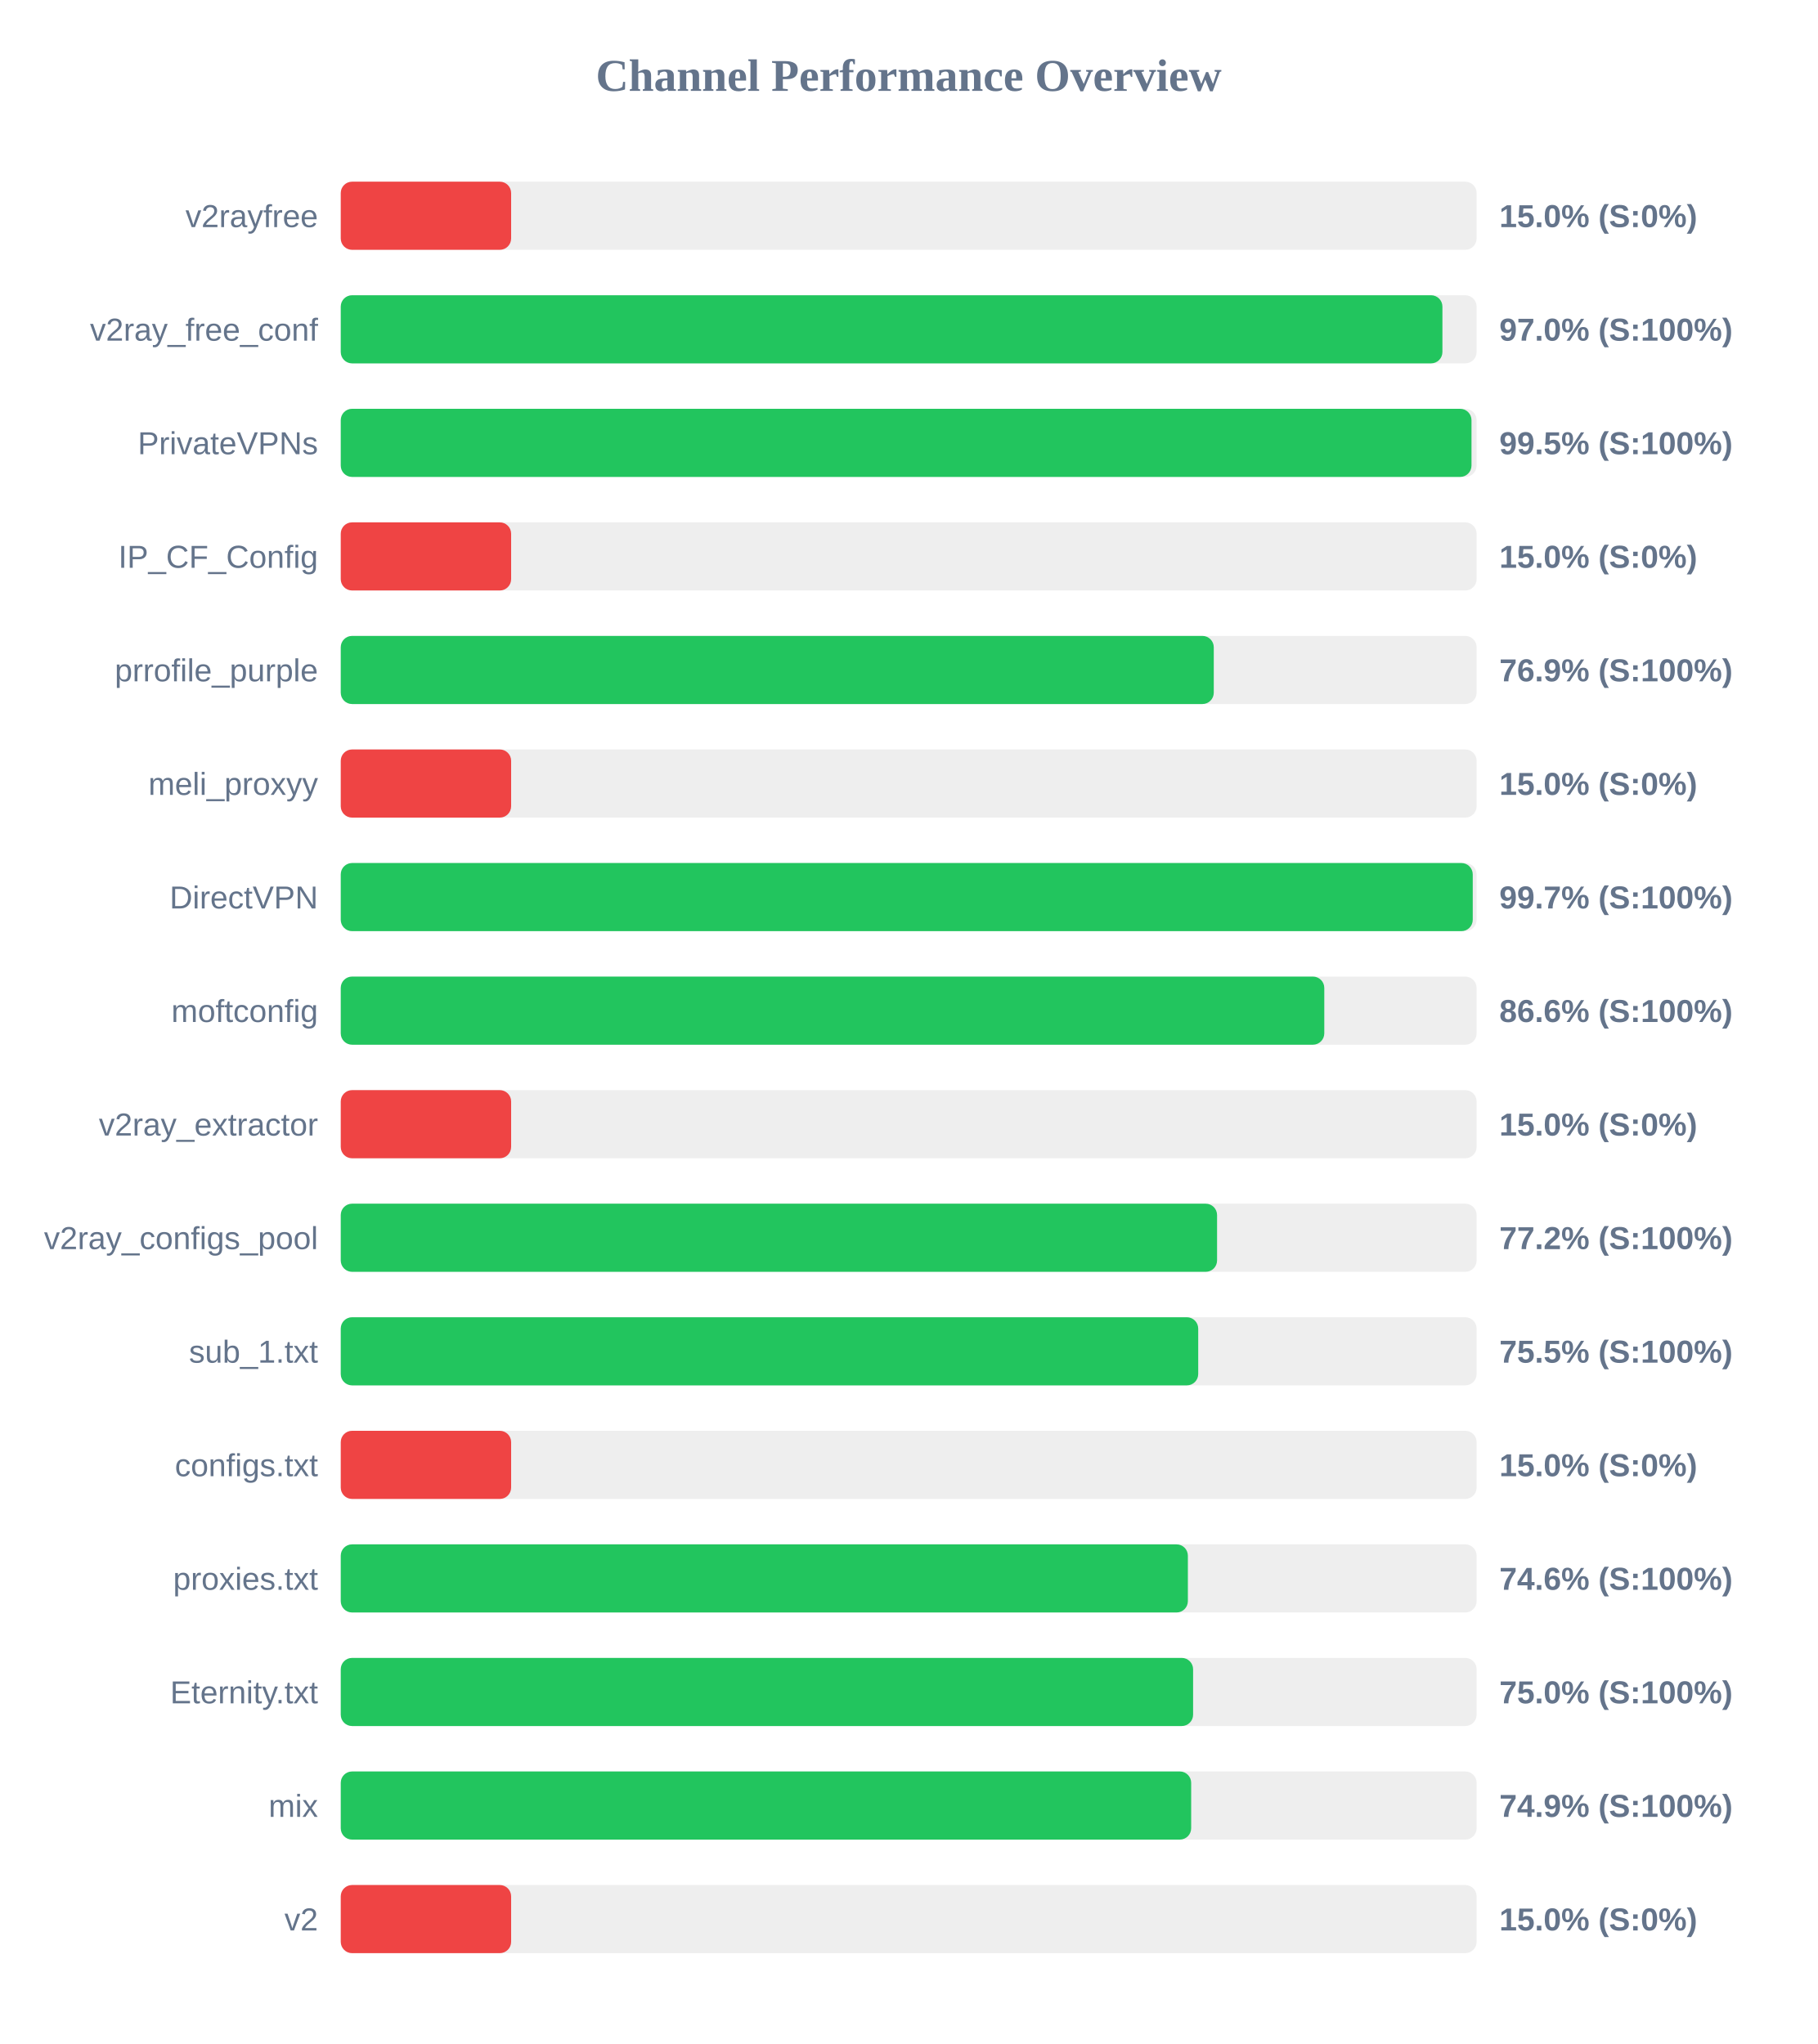
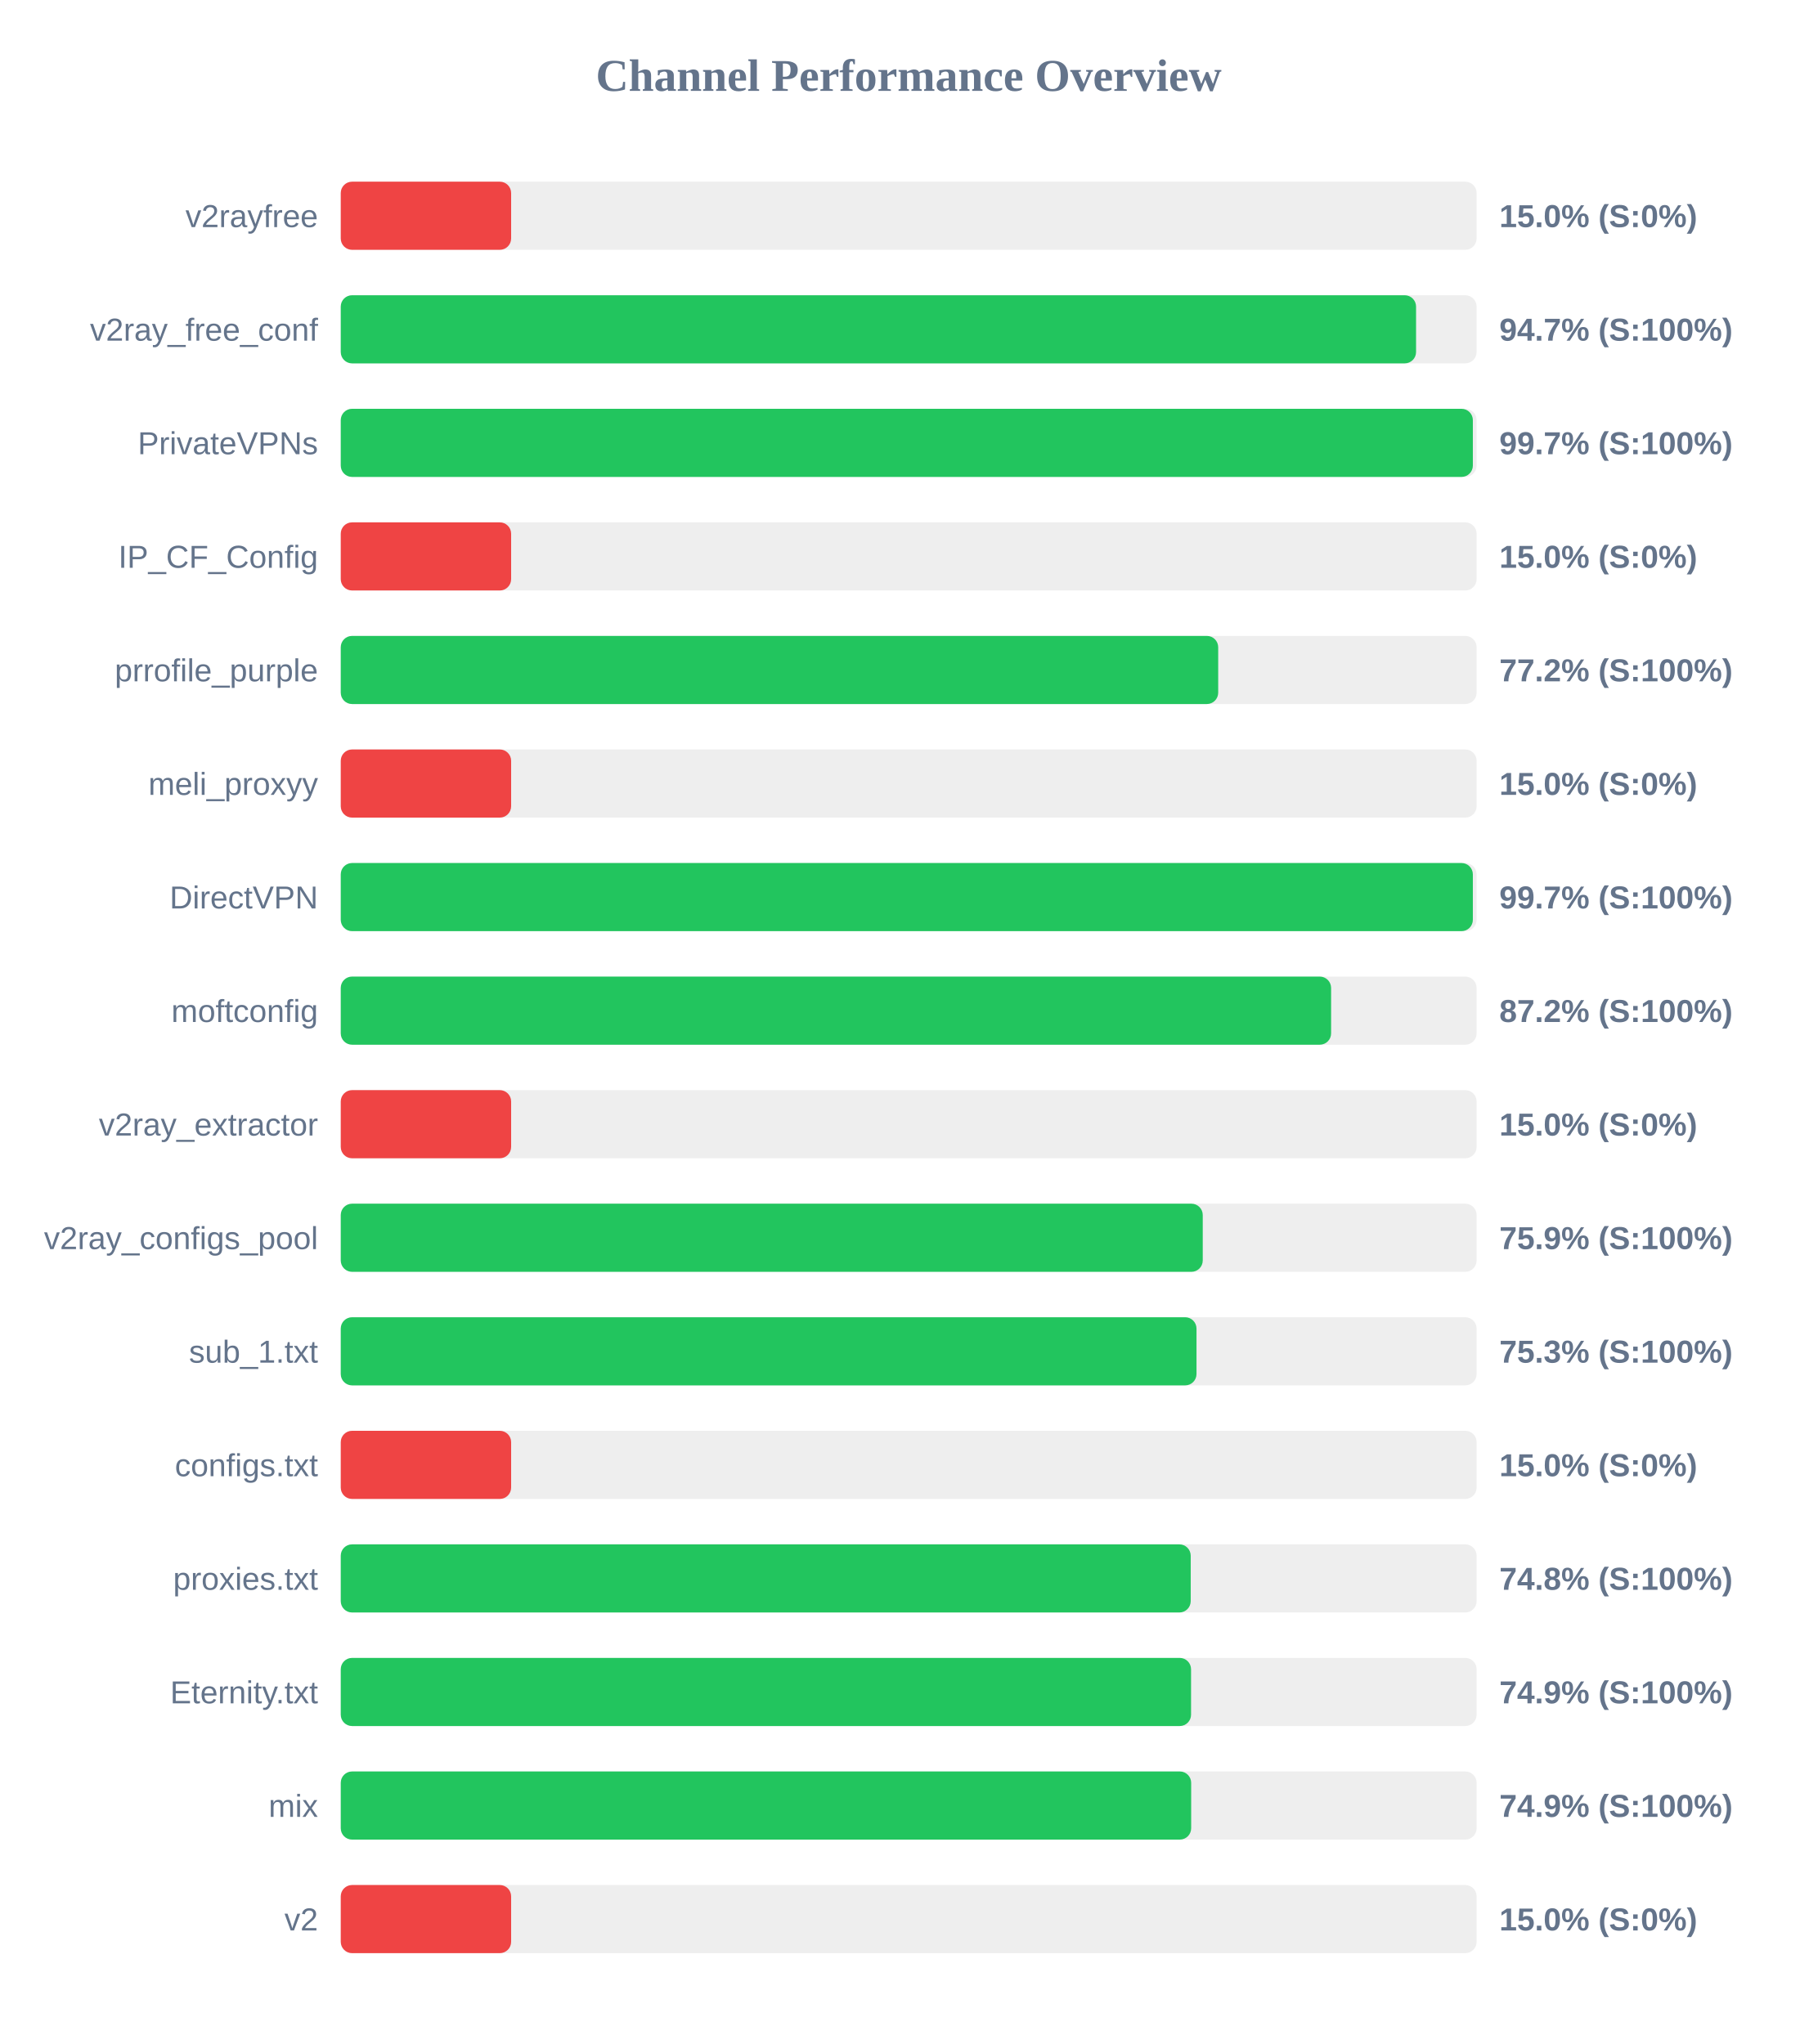
<svg xmlns="http://www.w3.org/2000/svg" width="800" height="900" version="1.1">
  <style>
        .row { font: 14px Arial; fill: #64748b; }
        .score { font: bold 14px Arial; fill: #64748b; }
    </style>
  <text x="400" y="40" text-anchor="middle" font-size="20px" font-weight="bold" fill="#64748b">Channel Performance Overview</text>
  <rect x="150" y="80" width="500" height="30" fill="#eee" rx="5" />
  <rect x="150" y="80" width="75.0" height="30" fill="#ef4444" rx="5" />
  <text x="140" y="100" text-anchor="end" class="row">v2rayfree</text>
  <text x="660" y="100" text-anchor="start" class="score">15.0% (S:0%)</text>
  <rect x="150" y="130" width="500" height="30" fill="#eee" rx="5" />
-   <rect x="150" y="130" width="484.95" height="30" fill="#22c55e" rx="5" />
+   <rect x="150" y="130" width="473.35" height="30" fill="#22c55e" rx="5" />
  <text x="140" y="150" text-anchor="end" class="row">v2ray_free_conf</text>
-   <text x="660" y="150" text-anchor="start" class="score">97.0% (S:100%)</text>
+   <text x="660" y="150" text-anchor="start" class="score">94.7% (S:100%)</text>
  <rect x="150" y="180" width="500" height="30" fill="#eee" rx="5" />
-   <rect x="150" y="180" width="497.75" height="30" fill="#22c55e" rx="5" />
+   <rect x="150" y="180" width="498.35" height="30" fill="#22c55e" rx="5" />
  <text x="140" y="200" text-anchor="end" class="row">PrivateVPNs</text>
-   <text x="660" y="200" text-anchor="start" class="score">99.5% (S:100%)</text>
+   <text x="660" y="200" text-anchor="start" class="score">99.7% (S:100%)</text>
  <rect x="150" y="230" width="500" height="30" fill="#eee" rx="5" />
  <rect x="150" y="230" width="75.0" height="30" fill="#ef4444" rx="5" />
  <text x="140" y="250" text-anchor="end" class="row">IP_CF_Config</text>
  <text x="660" y="250" text-anchor="start" class="score">15.0% (S:0%)</text>
  <rect x="150" y="280" width="500" height="30" fill="#eee" rx="5" />
-   <rect x="150" y="280" width="384.3" height="30" fill="#22c55e" rx="5" />
+   <rect x="150" y="280" width="386.25" height="30" fill="#22c55e" rx="5" />
  <text x="140" y="300" text-anchor="end" class="row">prrofile_purple</text>
-   <text x="660" y="300" text-anchor="start" class="score">76.9% (S:100%)</text>
+   <text x="660" y="300" text-anchor="start" class="score">77.2% (S:100%)</text>
  <rect x="150" y="330" width="500" height="30" fill="#eee" rx="5" />
  <rect x="150" y="330" width="75.0" height="30" fill="#ef4444" rx="5" />
  <text x="140" y="350" text-anchor="end" class="row">meli_proxyy</text>
  <text x="660" y="350" text-anchor="start" class="score">15.0% (S:0%)</text>
  <rect x="150" y="380" width="500" height="30" fill="#eee" rx="5" />
-   <rect x="150" y="380" width="498.3" height="30" fill="#22c55e" rx="5" />
+   <rect x="150" y="380" width="498.35" height="30" fill="#22c55e" rx="5" />
  <text x="140" y="400" text-anchor="end" class="row">DirectVPN</text>
  <text x="660" y="400" text-anchor="start" class="score">99.7% (S:100%)</text>
  <rect x="150" y="430" width="500" height="30" fill="#eee" rx="5" />
-   <rect x="150" y="430" width="432.95" height="30" fill="#22c55e" rx="5" />
+   <rect x="150" y="430" width="435.95" height="30" fill="#22c55e" rx="5" />
  <text x="140" y="450" text-anchor="end" class="row">moftconfig</text>
-   <text x="660" y="450" text-anchor="start" class="score">86.6% (S:100%)</text>
+   <text x="660" y="450" text-anchor="start" class="score">87.2% (S:100%)</text>
  <rect x="150" y="480" width="500" height="30" fill="#eee" rx="5" />
  <rect x="150" y="480" width="75.0" height="30" fill="#ef4444" rx="5" />
  <text x="140" y="500" text-anchor="end" class="row">v2ray_extractor</text>
  <text x="660" y="500" text-anchor="start" class="score">15.0% (S:0%)</text>
  <rect x="150" y="530" width="500" height="30" fill="#eee" rx="5" />
-   <rect x="150" y="530" width="385.75" height="30" fill="#22c55e" rx="5" />
+   <rect x="150" y="530" width="379.45" height="30" fill="#22c55e" rx="5" />
  <text x="140" y="550" text-anchor="end" class="row">v2ray_configs_pool</text>
-   <text x="660" y="550" text-anchor="start" class="score">77.2% (S:100%)</text>
+   <text x="660" y="550" text-anchor="start" class="score">75.9% (S:100%)</text>
  <rect x="150" y="580" width="500" height="30" fill="#eee" rx="5" />
-   <rect x="150" y="580" width="377.45" height="30" fill="#22c55e" rx="5" />
+   <rect x="150" y="580" width="376.7" height="30" fill="#22c55e" rx="5" />
  <text x="140" y="600" text-anchor="end" class="row">sub_1.txt</text>
-   <text x="660" y="600" text-anchor="start" class="score">75.5% (S:100%)</text>
+   <text x="660" y="600" text-anchor="start" class="score">75.3% (S:100%)</text>
  <rect x="150" y="630" width="500" height="30" fill="#eee" rx="5" />
  <rect x="150" y="630" width="75.0" height="30" fill="#ef4444" rx="5" />
  <text x="140" y="650" text-anchor="end" class="row">configs.txt</text>
  <text x="660" y="650" text-anchor="start" class="score">15.0% (S:0%)</text>
  <rect x="150" y="680" width="500" height="30" fill="#eee" rx="5" />
-   <rect x="150" y="680" width="372.9" height="30" fill="#22c55e" rx="5" />
+   <rect x="150" y="680" width="374.15" height="30" fill="#22c55e" rx="5" />
  <text x="140" y="700" text-anchor="end" class="row">proxies.txt</text>
-   <text x="660" y="700" text-anchor="start" class="score">74.6% (S:100%)</text>
+   <text x="660" y="700" text-anchor="start" class="score">74.8% (S:100%)</text>
  <rect x="150" y="730" width="500" height="30" fill="#eee" rx="5" />
-   <rect x="150" y="730" width="375.2" height="30" fill="#22c55e" rx="5" />
+   <rect x="150" y="730" width="374.3" height="30" fill="#22c55e" rx="5" />
  <text x="140" y="750" text-anchor="end" class="row">Eternity.txt</text>
-   <text x="660" y="750" text-anchor="start" class="score">75.0% (S:100%)</text>
+   <text x="660" y="750" text-anchor="start" class="score">74.9% (S:100%)</text>
  <rect x="150" y="780" width="500" height="30" fill="#eee" rx="5" />
  <rect x="150" y="780" width="374.35" height="30" fill="#22c55e" rx="5" />
  <text x="140" y="800" text-anchor="end" class="row">mix</text>
  <text x="660" y="800" text-anchor="start" class="score">74.9% (S:100%)</text>
  <rect x="150" y="830" width="500" height="30" fill="#eee" rx="5" />
  <rect x="150" y="830" width="75.0" height="30" fill="#ef4444" rx="5" />
  <text x="140" y="850" text-anchor="end" class="row">v2</text>
  <text x="660" y="850" text-anchor="start" class="score">15.0% (S:0%)</text>
</svg>
